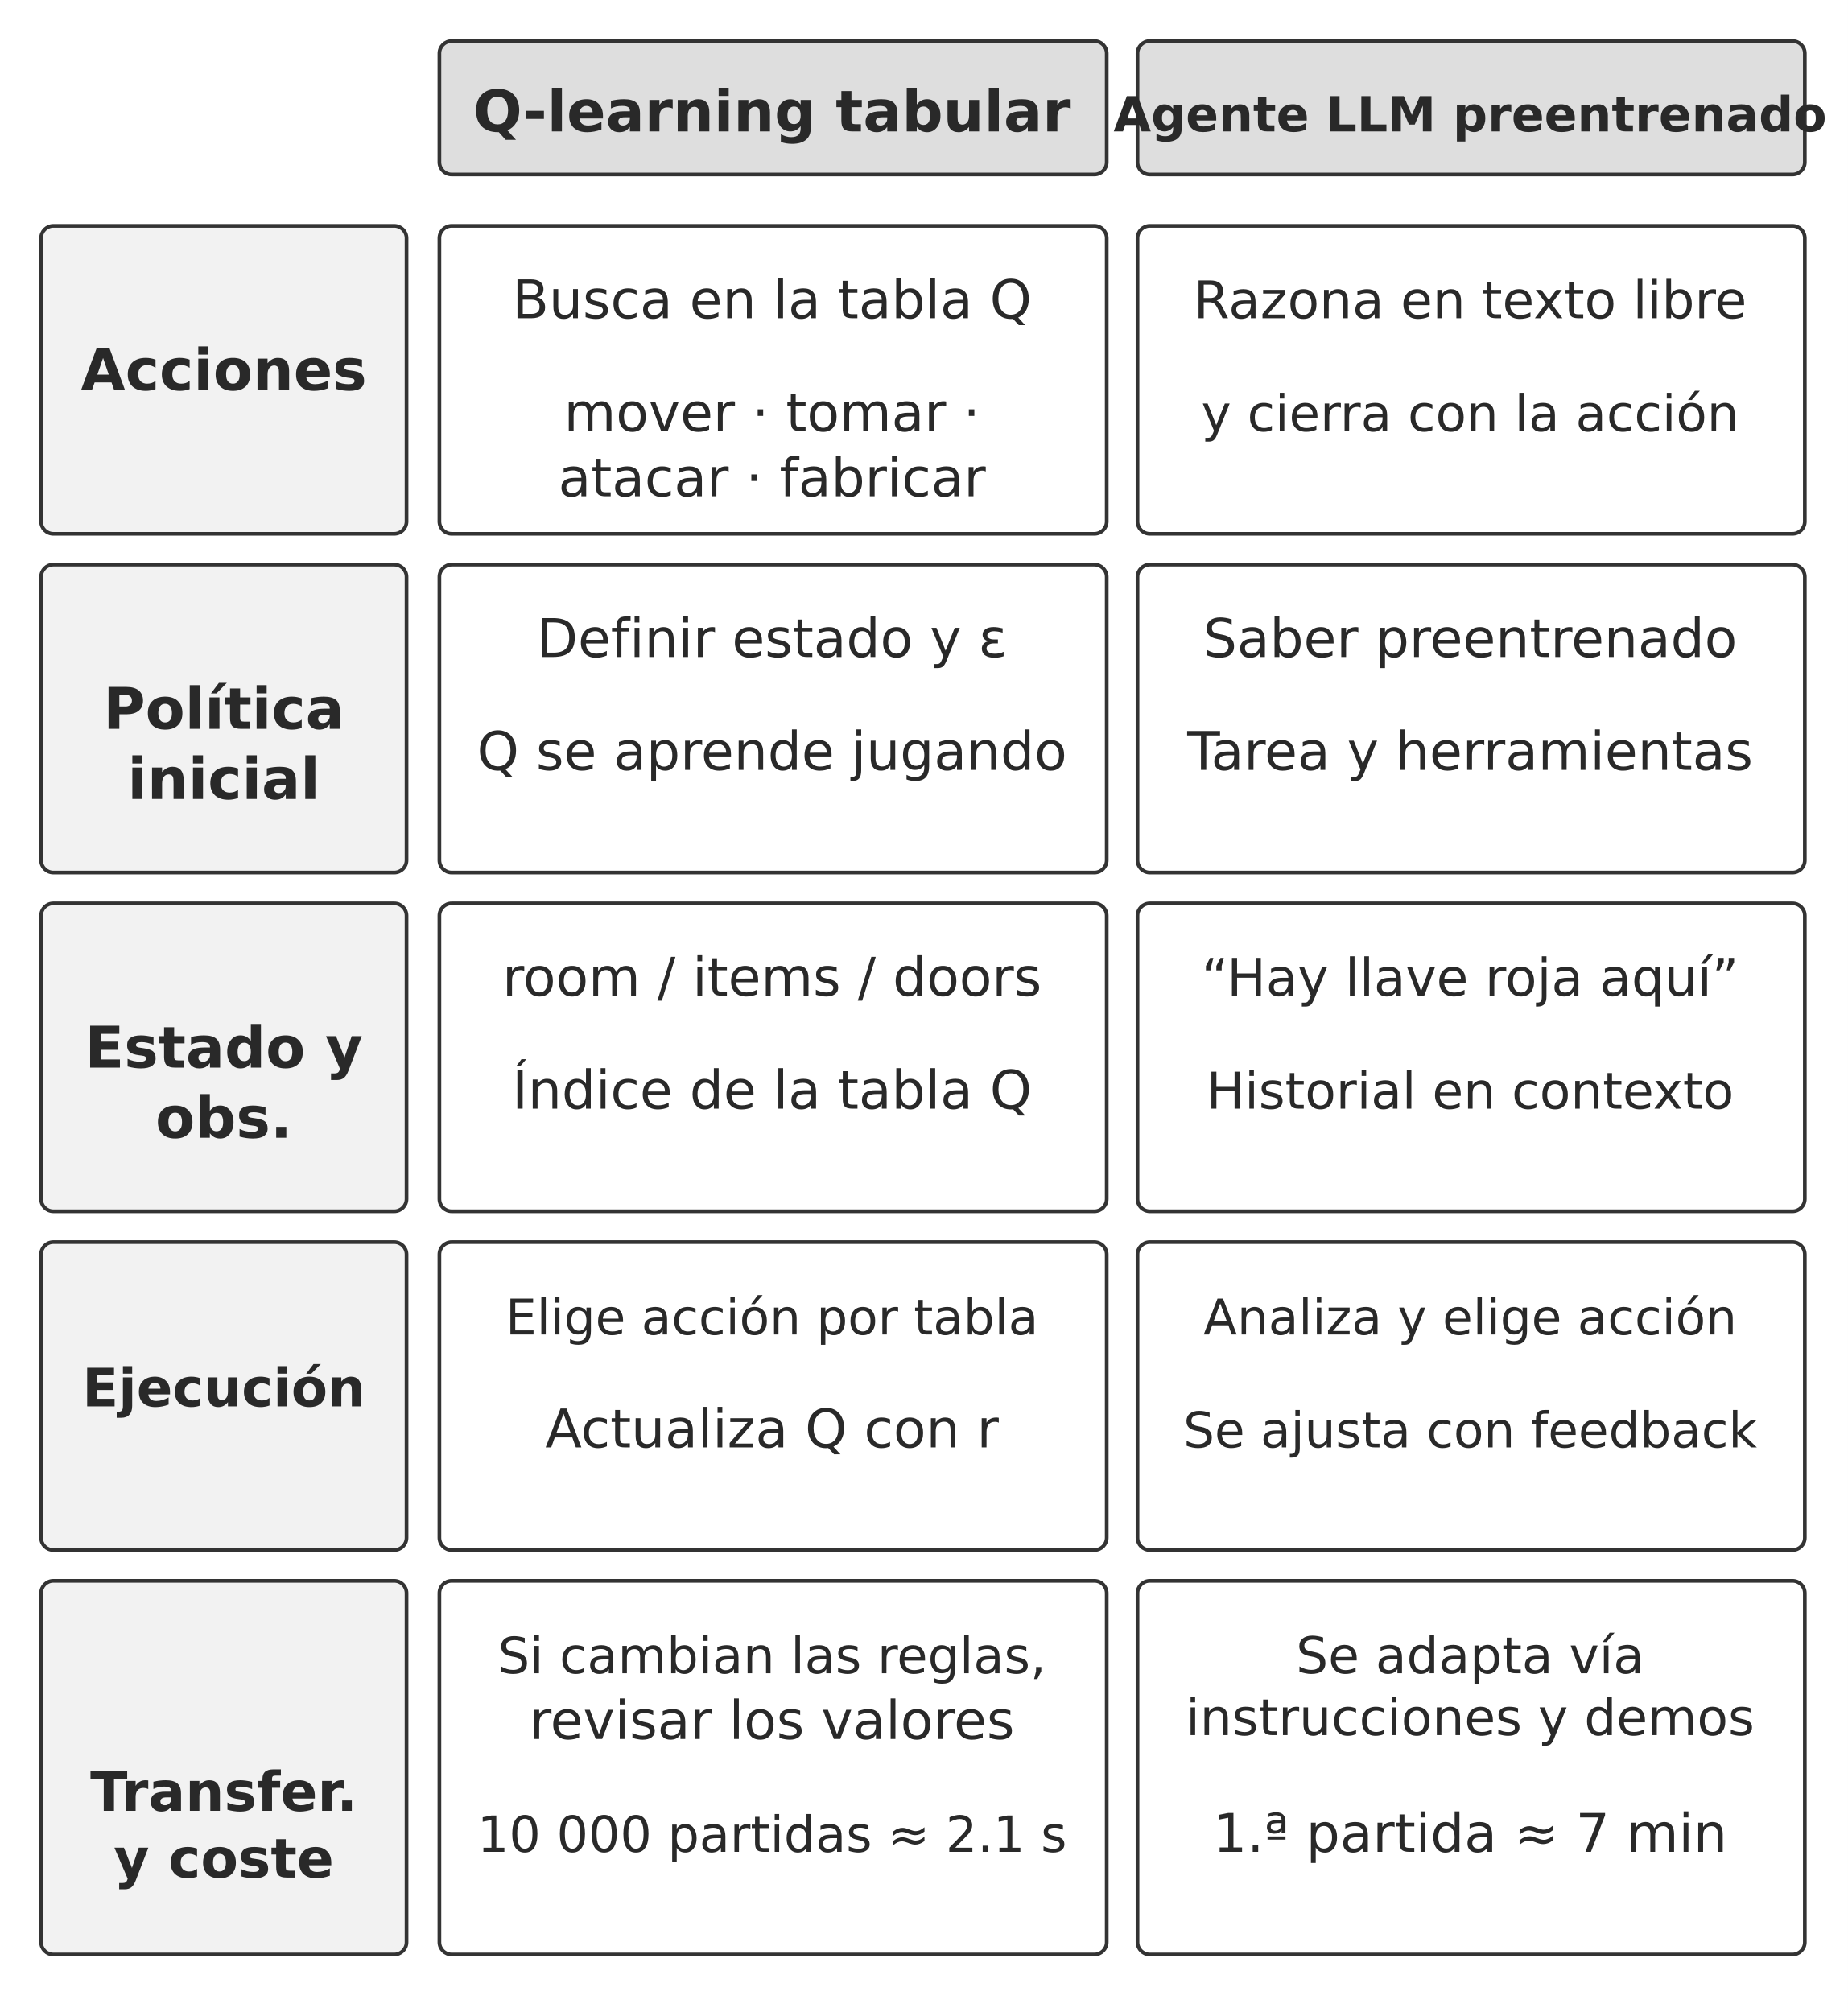
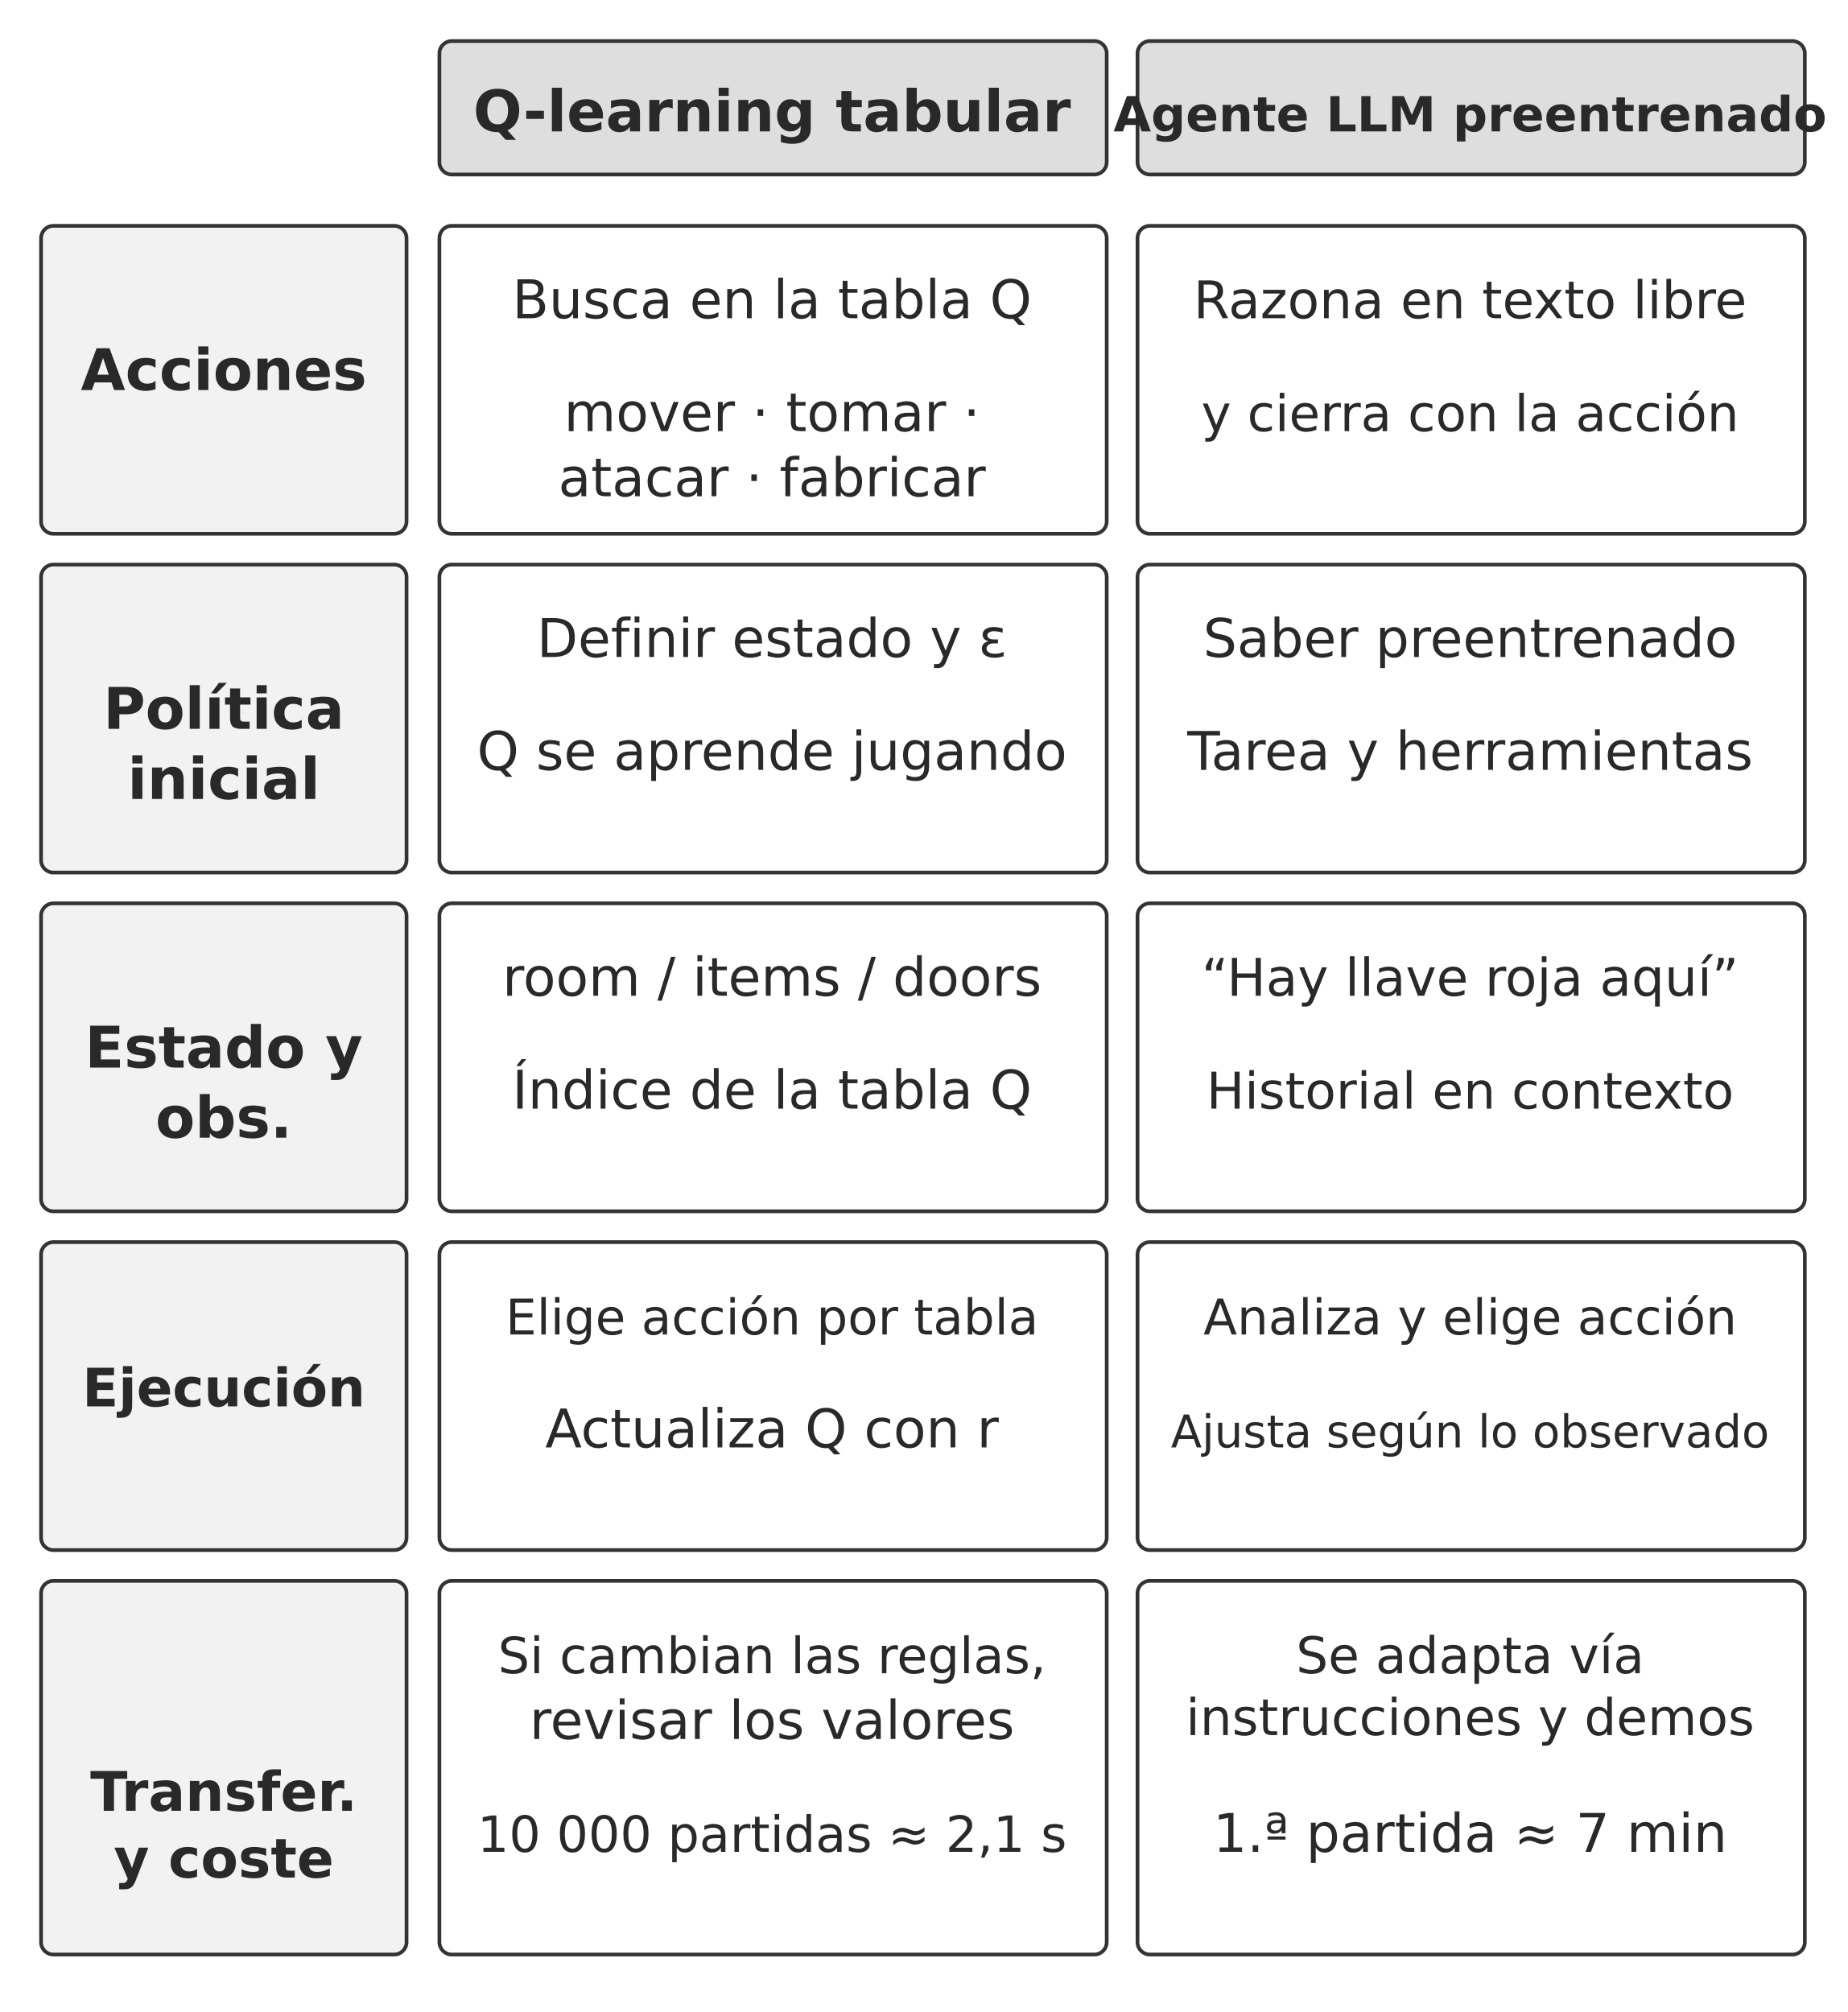
<svg xmlns="http://www.w3.org/2000/svg" width="106.000mm" height="115.422mm" viewBox="0 0 900 980" role="img" aria-labelledby="title desc">
  <defs>
    <marker id="arrow" viewBox="0 0 10 10" refX="9" refY="5" markerWidth="7" markerHeight="7" orient="auto-start-reverse">
      <path d="M0 0 L10 5 L0 10 Z" fill="#333333" />
    </marker>
  </defs>
  <rect width="900" height="980" fill="#ffffff" y="0" />
  <rect x="214" y="20" width="325" height="65" rx="6" fill="#dedede" stroke="#333333" stroke-width="1.8" />
  <text x="376" y="64" text-anchor="middle" font-family="&quot;DejaVu Sans&quot;, Arial, &quot;Helvetica Neue&quot;, sans-serif" font-size="28.0" font-weight="700" fill="#292929">Q-learning tabular</text>
  <rect x="554" y="20" width="325" height="65" rx="6" fill="#dedede" stroke="#333333" stroke-width="1.8" />
  <text x="716" y="64" text-anchor="middle" font-family="&quot;DejaVu Sans&quot;, Arial, &quot;Helvetica Neue&quot;, sans-serif" font-size="23.6" font-weight="700" fill="#292929">Agente LLM preentrenado</text>
  <rect x="20" y="110" width="178" height="150" rx="6" fill="#f2f2f2" stroke="#333333" stroke-width="1.8" />
  <text x="109" y="190" text-anchor="middle" font-family="&quot;DejaVu Sans&quot;, Arial, &quot;Helvetica Neue&quot;, sans-serif" font-size="28.0" font-weight="700" fill="#292929">Acciones</text>
  <rect x="214" y="110" width="325" height="150" rx="6" fill="#ffffff" stroke="#333333" stroke-width="1.8" />
  <text x="376" y="155" text-anchor="middle" font-family="&quot;DejaVu Sans&quot;, Arial, &quot;Helvetica Neue&quot;, sans-serif" font-size="26.0" font-weight="400" fill="#292929">Busca en la tabla Q</text>
  <text x="376" y="210" text-anchor="middle" font-family="&quot;DejaVu Sans&quot;, Arial, &quot;Helvetica Neue&quot;, sans-serif" font-size="26.0" font-weight="400" fill="#292929">mover · tomar ·</text>
  <text x="376" y="241.72" text-anchor="middle" font-family="&quot;DejaVu Sans&quot;, Arial, &quot;Helvetica Neue&quot;, sans-serif" font-size="26.0" font-weight="400" fill="#292929">atacar · fabricar</text>
  <rect x="554" y="110" width="325" height="150" rx="6" fill="#ffffff" stroke="#333333" stroke-width="1.8" />
  <text x="716" y="155" text-anchor="middle" font-family="&quot;DejaVu Sans&quot;, Arial, &quot;Helvetica Neue&quot;, sans-serif" font-size="25.3" font-weight="400" fill="#292929">Razona en texto libre</text>
  <text x="716" y="210" text-anchor="middle" font-family="&quot;DejaVu Sans&quot;, Arial, &quot;Helvetica Neue&quot;, sans-serif" font-size="24.6" font-weight="400" fill="#292929">y cierra con la acción</text>
  <rect x="20" y="275" width="178" height="150" rx="6" fill="#f2f2f2" stroke="#333333" stroke-width="1.8" />
  <text x="109" y="355" text-anchor="middle" font-family="&quot;DejaVu Sans&quot;, Arial, &quot;Helvetica Neue&quot;, sans-serif" font-size="28.0" font-weight="700" fill="#292929">Política</text>
  <text x="109" y="389.16" text-anchor="middle" font-family="&quot;DejaVu Sans&quot;, Arial, &quot;Helvetica Neue&quot;, sans-serif" font-size="28.0" font-weight="700" fill="#292929">inicial</text>
  <rect x="214" y="275" width="325" height="150" rx="6" fill="#ffffff" stroke="#333333" stroke-width="1.8" />
  <text x="376" y="320" text-anchor="middle" font-family="&quot;DejaVu Sans&quot;, Arial, &quot;Helvetica Neue&quot;, sans-serif" font-size="26.0" font-weight="400" fill="#292929">Definir estado y ε</text>
  <text x="376" y="375" text-anchor="middle" font-family="&quot;DejaVu Sans&quot;, Arial, &quot;Helvetica Neue&quot;, sans-serif" font-size="26.0" font-weight="400" fill="#292929">Q se aprende jugando</text>
  <rect x="554" y="275" width="325" height="150" rx="6" fill="#ffffff" stroke="#333333" stroke-width="1.8" />
  <text x="716" y="320" text-anchor="middle" font-family="&quot;DejaVu Sans&quot;, Arial, &quot;Helvetica Neue&quot;, sans-serif" font-size="26.0" font-weight="400" fill="#292929">Saber preentrenado</text>
  <text x="716" y="375" text-anchor="middle" font-family="&quot;DejaVu Sans&quot;, Arial, &quot;Helvetica Neue&quot;, sans-serif" font-size="26.0" font-weight="400" fill="#292929">Tarea y herramientas</text>
  <rect x="20" y="440" width="178" height="150" rx="6" fill="#f2f2f2" stroke="#333333" stroke-width="1.8" />
  <text x="109" y="520" text-anchor="middle" font-family="&quot;DejaVu Sans&quot;, Arial, &quot;Helvetica Neue&quot;, sans-serif" font-size="28.0" font-weight="700" fill="#292929">Estado y</text>
  <text x="109" y="554.16" text-anchor="middle" font-family="&quot;DejaVu Sans&quot;, Arial, &quot;Helvetica Neue&quot;, sans-serif" font-size="28.0" font-weight="700" fill="#292929">obs.</text>
  <rect x="214" y="440" width="325" height="150" rx="6" fill="#ffffff" stroke="#333333" stroke-width="1.8" />
  <text x="376" y="485" text-anchor="middle" font-family="&quot;DejaVu Sans&quot;, Arial, &quot;Helvetica Neue&quot;, sans-serif" font-size="26.0" font-weight="400" fill="#292929">room / items / doors</text>
  <text x="376" y="540" text-anchor="middle" font-family="&quot;DejaVu Sans&quot;, Arial, &quot;Helvetica Neue&quot;, sans-serif" font-size="26.0" font-weight="400" fill="#292929">Índice de la tabla Q</text>
  <rect x="554" y="440" width="325" height="150" rx="6" fill="#ffffff" stroke="#333333" stroke-width="1.8" />
  <text x="716" y="485" text-anchor="middle" font-family="&quot;DejaVu Sans&quot;, Arial, &quot;Helvetica Neue&quot;, sans-serif" font-size="25.3" font-weight="400" fill="#292929">“Hay llave roja aquí”</text>
  <text x="716" y="540" text-anchor="middle" font-family="&quot;DejaVu Sans&quot;, Arial, &quot;Helvetica Neue&quot;, sans-serif" font-size="24.7" font-weight="400" fill="#292929">Historial en contexto</text>
  <rect x="20" y="605" width="178" height="150" rx="6" fill="#f2f2f2" stroke="#333333" stroke-width="1.8" />
  <text x="109" y="685" text-anchor="middle" font-family="&quot;DejaVu Sans&quot;, Arial, &quot;Helvetica Neue&quot;, sans-serif" font-size="25.8" font-weight="700" fill="#292929">Ejecución</text>
  <rect x="214" y="605" width="325" height="150" rx="6" fill="#ffffff" stroke="#333333" stroke-width="1.8" />
  <text x="376" y="650" text-anchor="middle" font-family="&quot;DejaVu Sans&quot;, Arial, &quot;Helvetica Neue&quot;, sans-serif" font-size="24.0" font-weight="400" fill="#292929">Elige acción por tabla</text>
  <text x="376" y="705" text-anchor="middle" font-family="&quot;DejaVu Sans&quot;, Arial, &quot;Helvetica Neue&quot;, sans-serif" font-size="26.0" font-weight="400" fill="#292929">Actualiza Q con r</text>
  <rect x="554" y="605" width="325" height="150" rx="6" fill="#ffffff" stroke="#333333" stroke-width="1.8" />
  <text x="716" y="650" text-anchor="middle" font-family="&quot;DejaVu Sans&quot;, Arial, &quot;Helvetica Neue&quot;, sans-serif" font-size="24.0" font-weight="400" fill="#292929">Analiza y elige acción</text>
-   <text x="716" y="705" text-anchor="middle" font-family="&quot;DejaVu Sans&quot;, Arial, &quot;Helvetica Neue&quot;, sans-serif" font-size="24.0" font-weight="400" fill="#292929">Se ajusta con feedback</text>
+   <text x="716" y="705" text-anchor="middle" font-family="&quot;DejaVu Sans&quot;, Arial, &quot;Helvetica Neue&quot;, sans-serif" font-size="22" font-weight="400" fill="#292929">Ajusta según lo observado</text>
  <rect x="20" y="770" width="178" height="182" rx="6" fill="#f2f2f2" stroke="#333333" stroke-width="1.8" />
  <text x="109" y="882" text-anchor="middle" font-family="&quot;DejaVu Sans&quot;, Arial, &quot;Helvetica Neue&quot;, sans-serif" font-size="26.6" font-weight="700" fill="#292929">Transfer.</text>
  <text x="109" y="914.5" text-anchor="middle" font-family="&quot;DejaVu Sans&quot;, Arial, &quot;Helvetica Neue&quot;, sans-serif" font-size="26.6" font-weight="700" fill="#292929">y coste</text>
  <rect x="214" y="770" width="325" height="182" rx="6" fill="#ffffff" stroke="#333333" stroke-width="1.8" />
  <text x="376" y="815" text-anchor="middle" font-family="&quot;DejaVu Sans&quot;, Arial, &quot;Helvetica Neue&quot;, sans-serif" font-size="24.4" font-weight="400" fill="#292929">Si cambian las reglas,</text>
  <text x="376" y="847" text-anchor="middle" font-family="&quot;DejaVu Sans&quot;, Arial, &quot;Helvetica Neue&quot;, sans-serif" font-size="26.0" font-weight="400" fill="#292929">revisar los valores</text>
-   <text x="376" y="902" text-anchor="middle" font-family="&quot;DejaVu Sans&quot;, Arial, &quot;Helvetica Neue&quot;, sans-serif" font-size="24.3" font-weight="400" fill="#292929">10 000 partidas ≈ 2.1 s</text>
+   <text x="376" y="902" text-anchor="middle" font-family="&quot;DejaVu Sans&quot;, Arial, &quot;Helvetica Neue&quot;, sans-serif" font-size="24.3" font-weight="400" fill="#292929">10 000 partidas ≈ 2,1 s</text>
  <rect x="554" y="770" width="325" height="182" rx="6" fill="#ffffff" stroke="#333333" stroke-width="1.8" />
  <text x="716" y="815" text-anchor="middle" font-family="&quot;DejaVu Sans&quot;, Arial, &quot;Helvetica Neue&quot;, sans-serif" font-size="24.7" font-weight="400" fill="#292929">Se adapta vía</text>
  <text x="716" y="845.131" text-anchor="middle" font-family="&quot;DejaVu Sans&quot;, Arial, &quot;Helvetica Neue&quot;, sans-serif" font-size="24.7" font-weight="400" fill="#292929">instrucciones y demos</text>
  <text x="716" y="902" text-anchor="middle" font-family="&quot;DejaVu Sans&quot;, Arial, &quot;Helvetica Neue&quot;, sans-serif" font-size="26.0" font-weight="400" fill="#292929">1.ª partida ≈ 7 min</text>
  <defs />
</svg>
